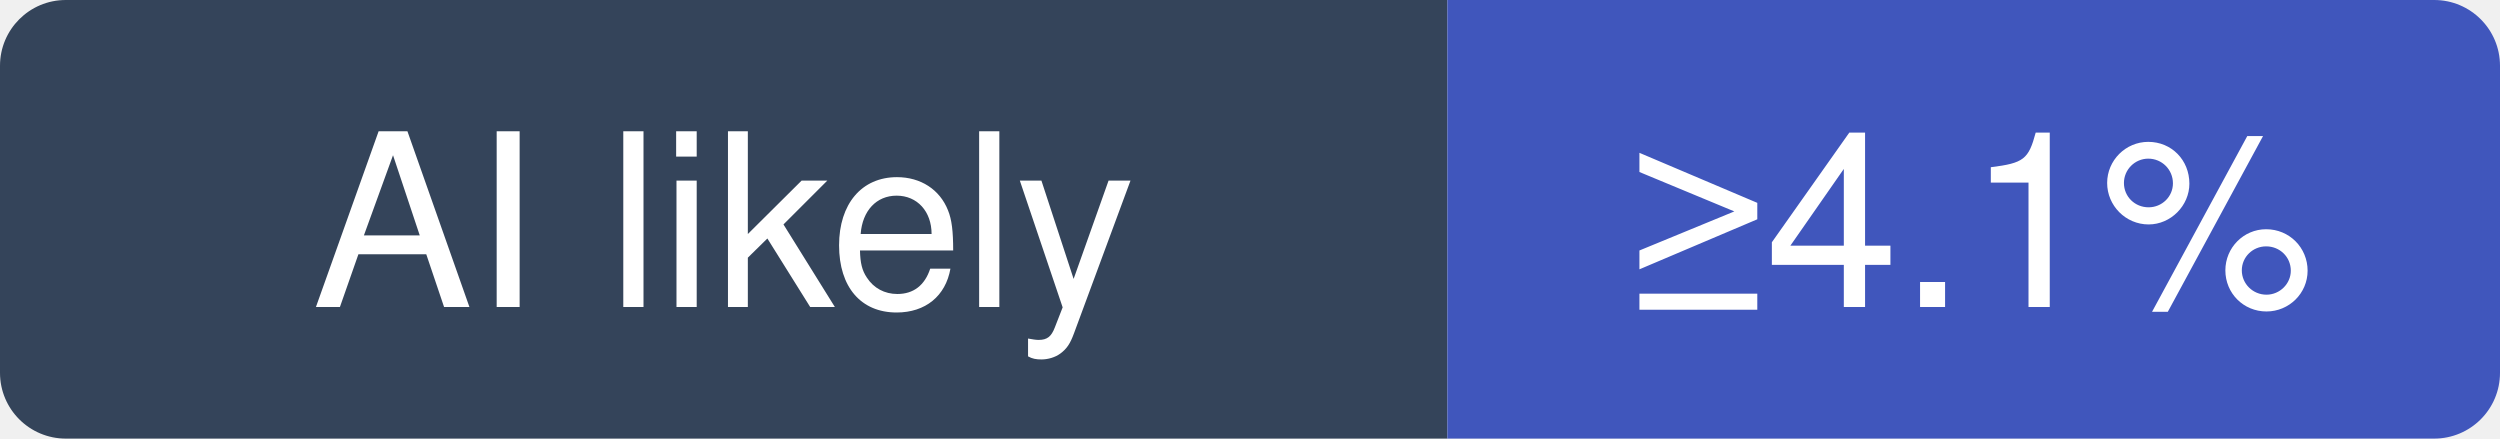
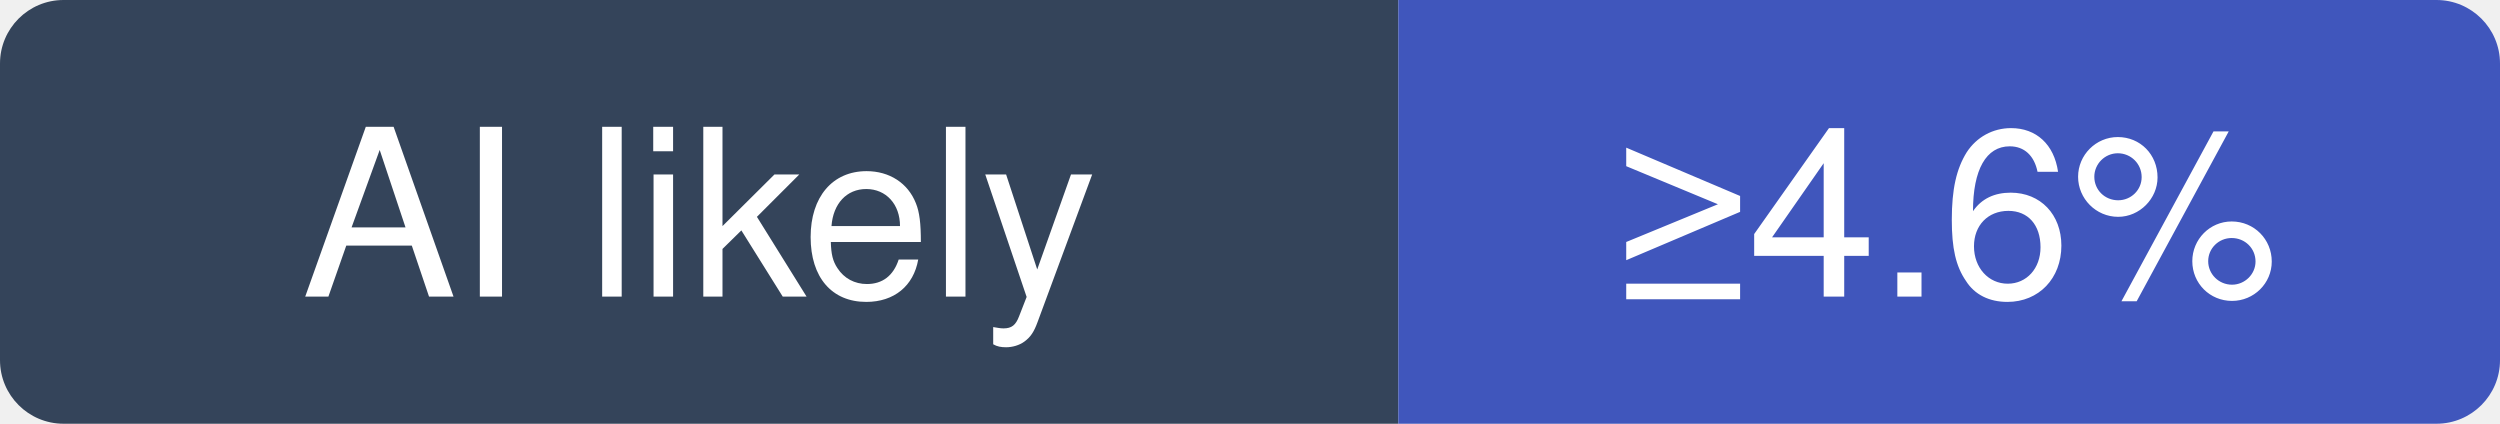
- <svg xmlns="http://www.w3.org/2000/svg" width="114" height="20" viewBox="0 0 114 20" role="img" aria-label="QuantumNous/new-api: at least 4.1% of recent commits disclose an AI agent; no estimate beyond that">
+ <svg xmlns="http://www.w3.org/2000/svg" width="118" height="20" viewBox="0 0 118 20" role="img" aria-label="QuantumNous/new-api: at least 4.6% of recent commits disclose an AI agent; no estimate beyond that">
  <clipPath id="hm-l">
-     <rect width="114" height="20" rx="3" />
+     <rect width="118" height="20" rx="3" />
  </clipPath>
  <g clip-path="url(#hm-l)">
    <rect width="66" height="20" fill="#34445A" />
-     <rect x="66" width="48" height="20" fill="#4056BC" />
+     <rect x="66" width="52" height="20" fill="#4056BC" />
  </g>
  <g fill="#fff" text-anchor="middle" font-family="Verdana, -apple-system, BlinkMacSystemFont, Segoe UI, Helvetica, Arial, Fira Sans, sans-serif" font-size="11">
    <text x="33" y="14">AI likely</text>
-     <text x="90" y="14">≥4.1%</text>
+     <text x="92" y="14">≥4.6%</text>
  </g>
</svg>
